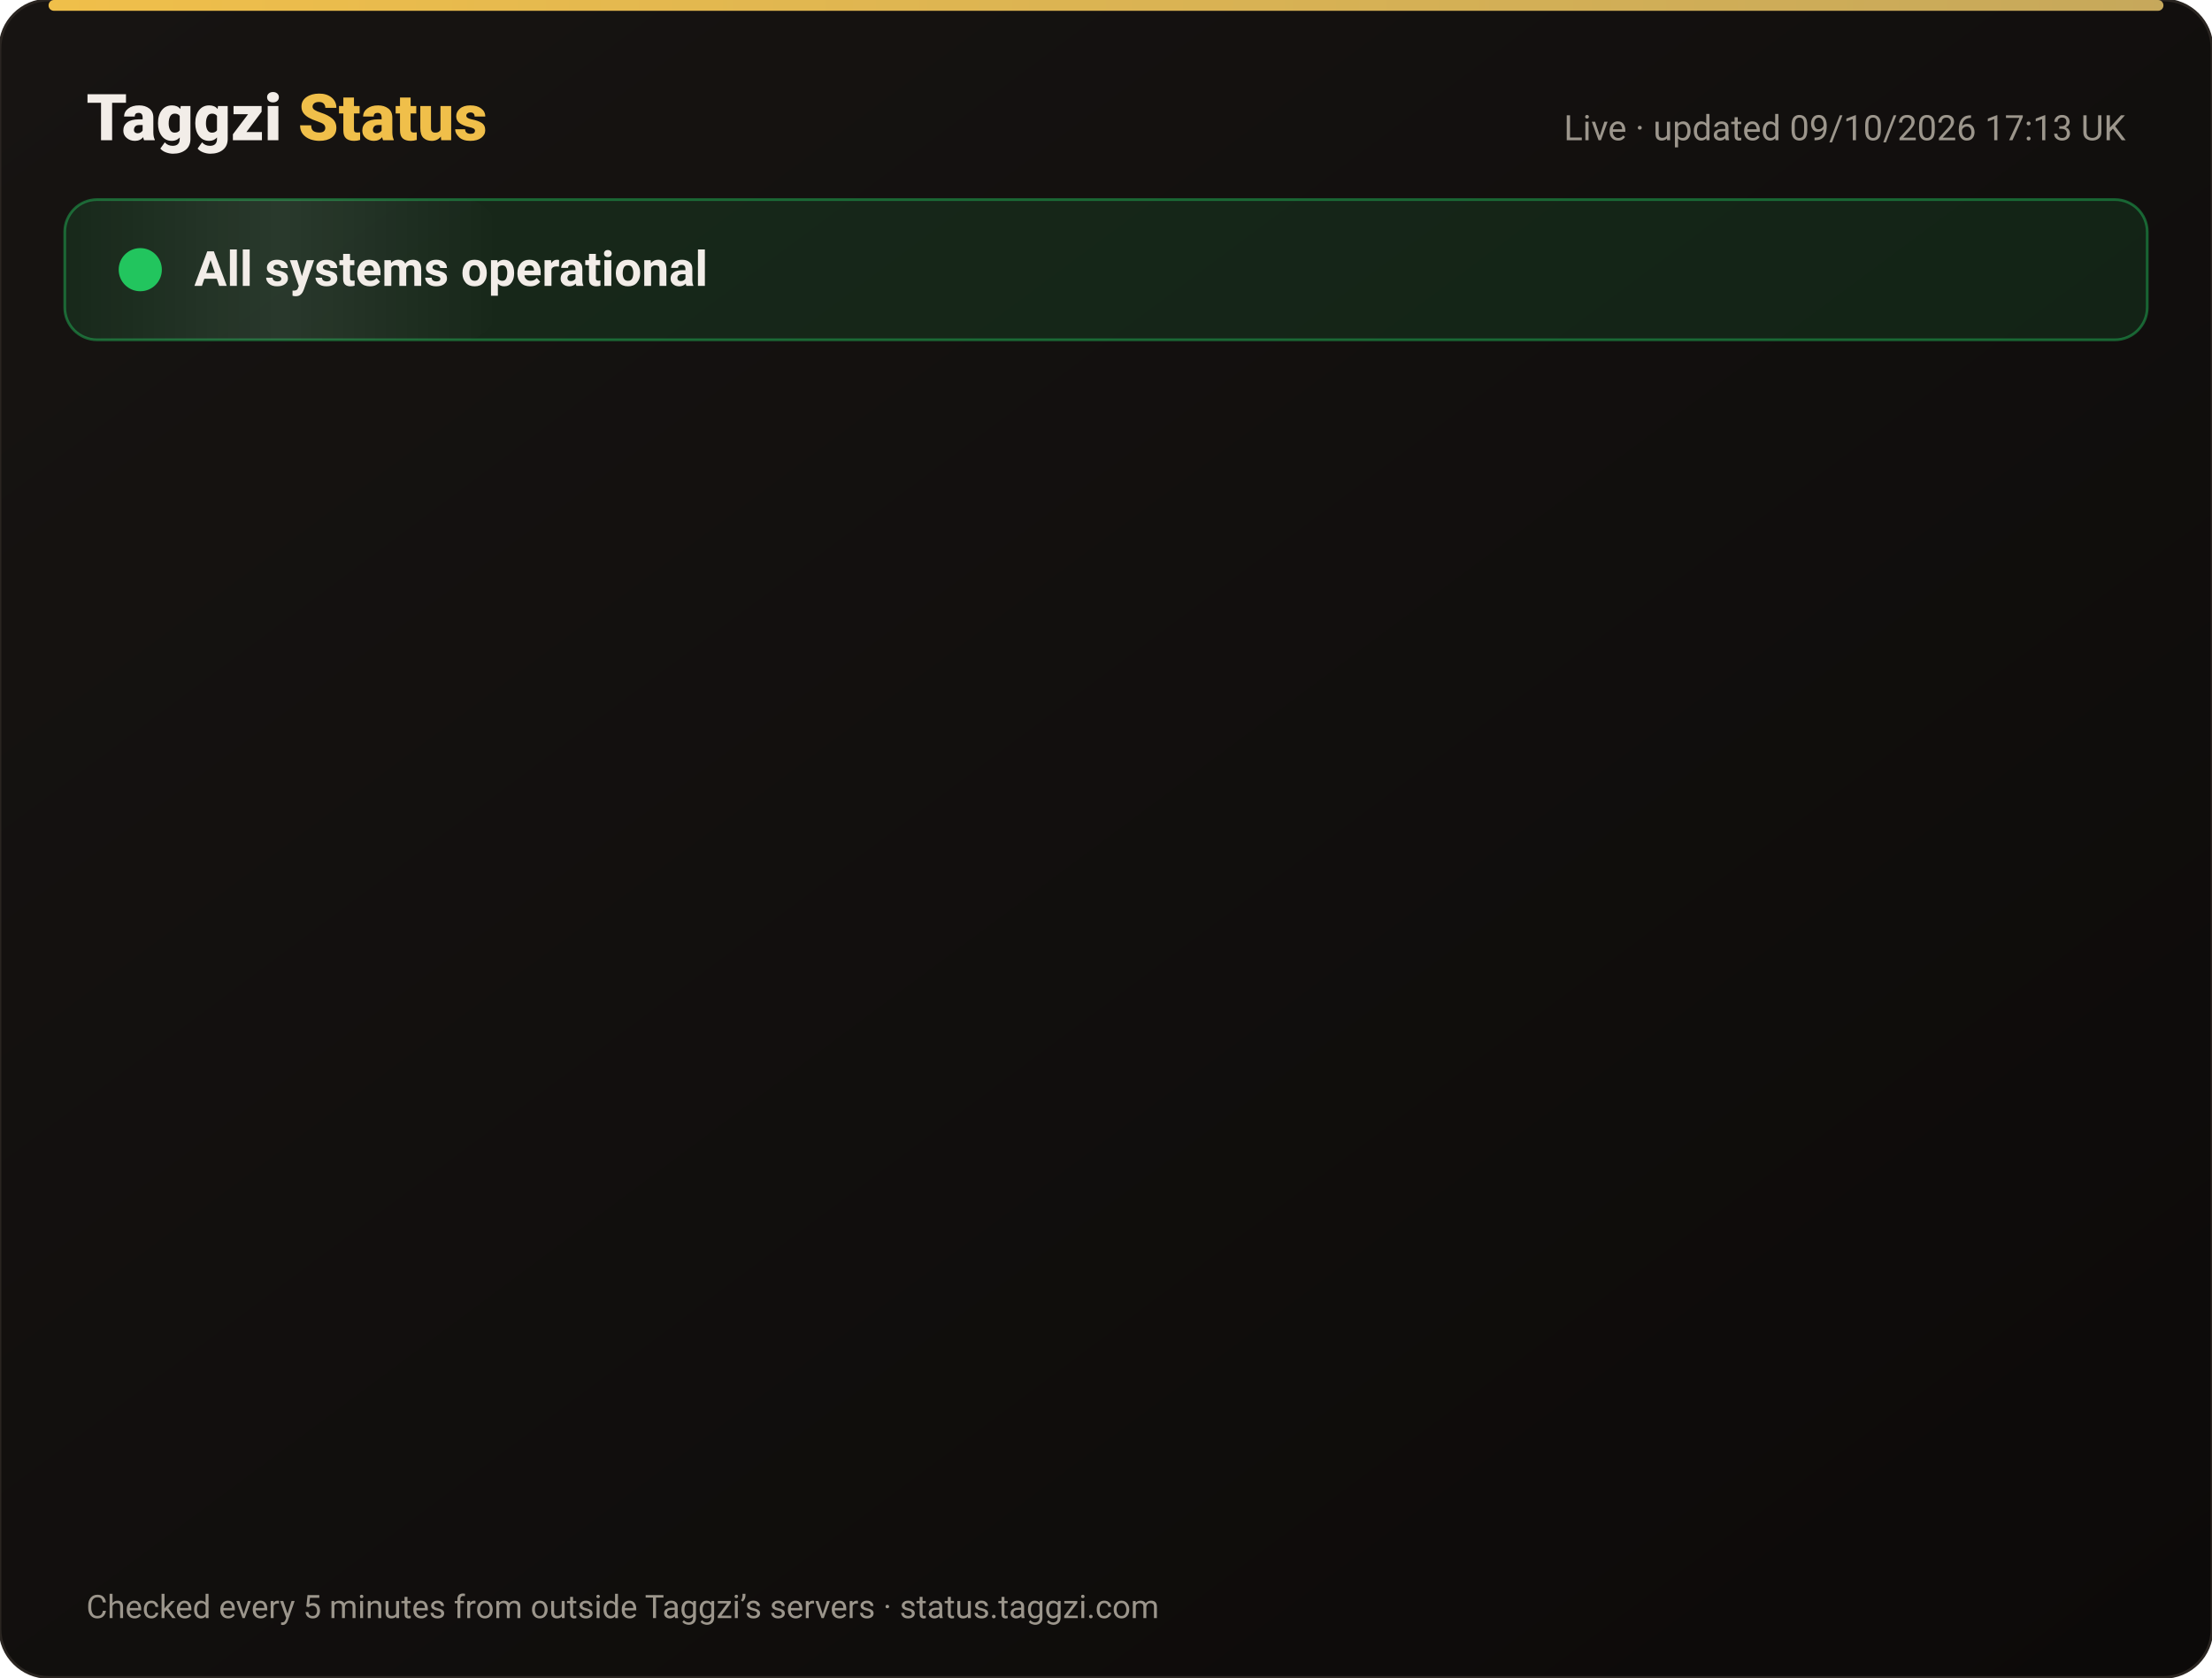
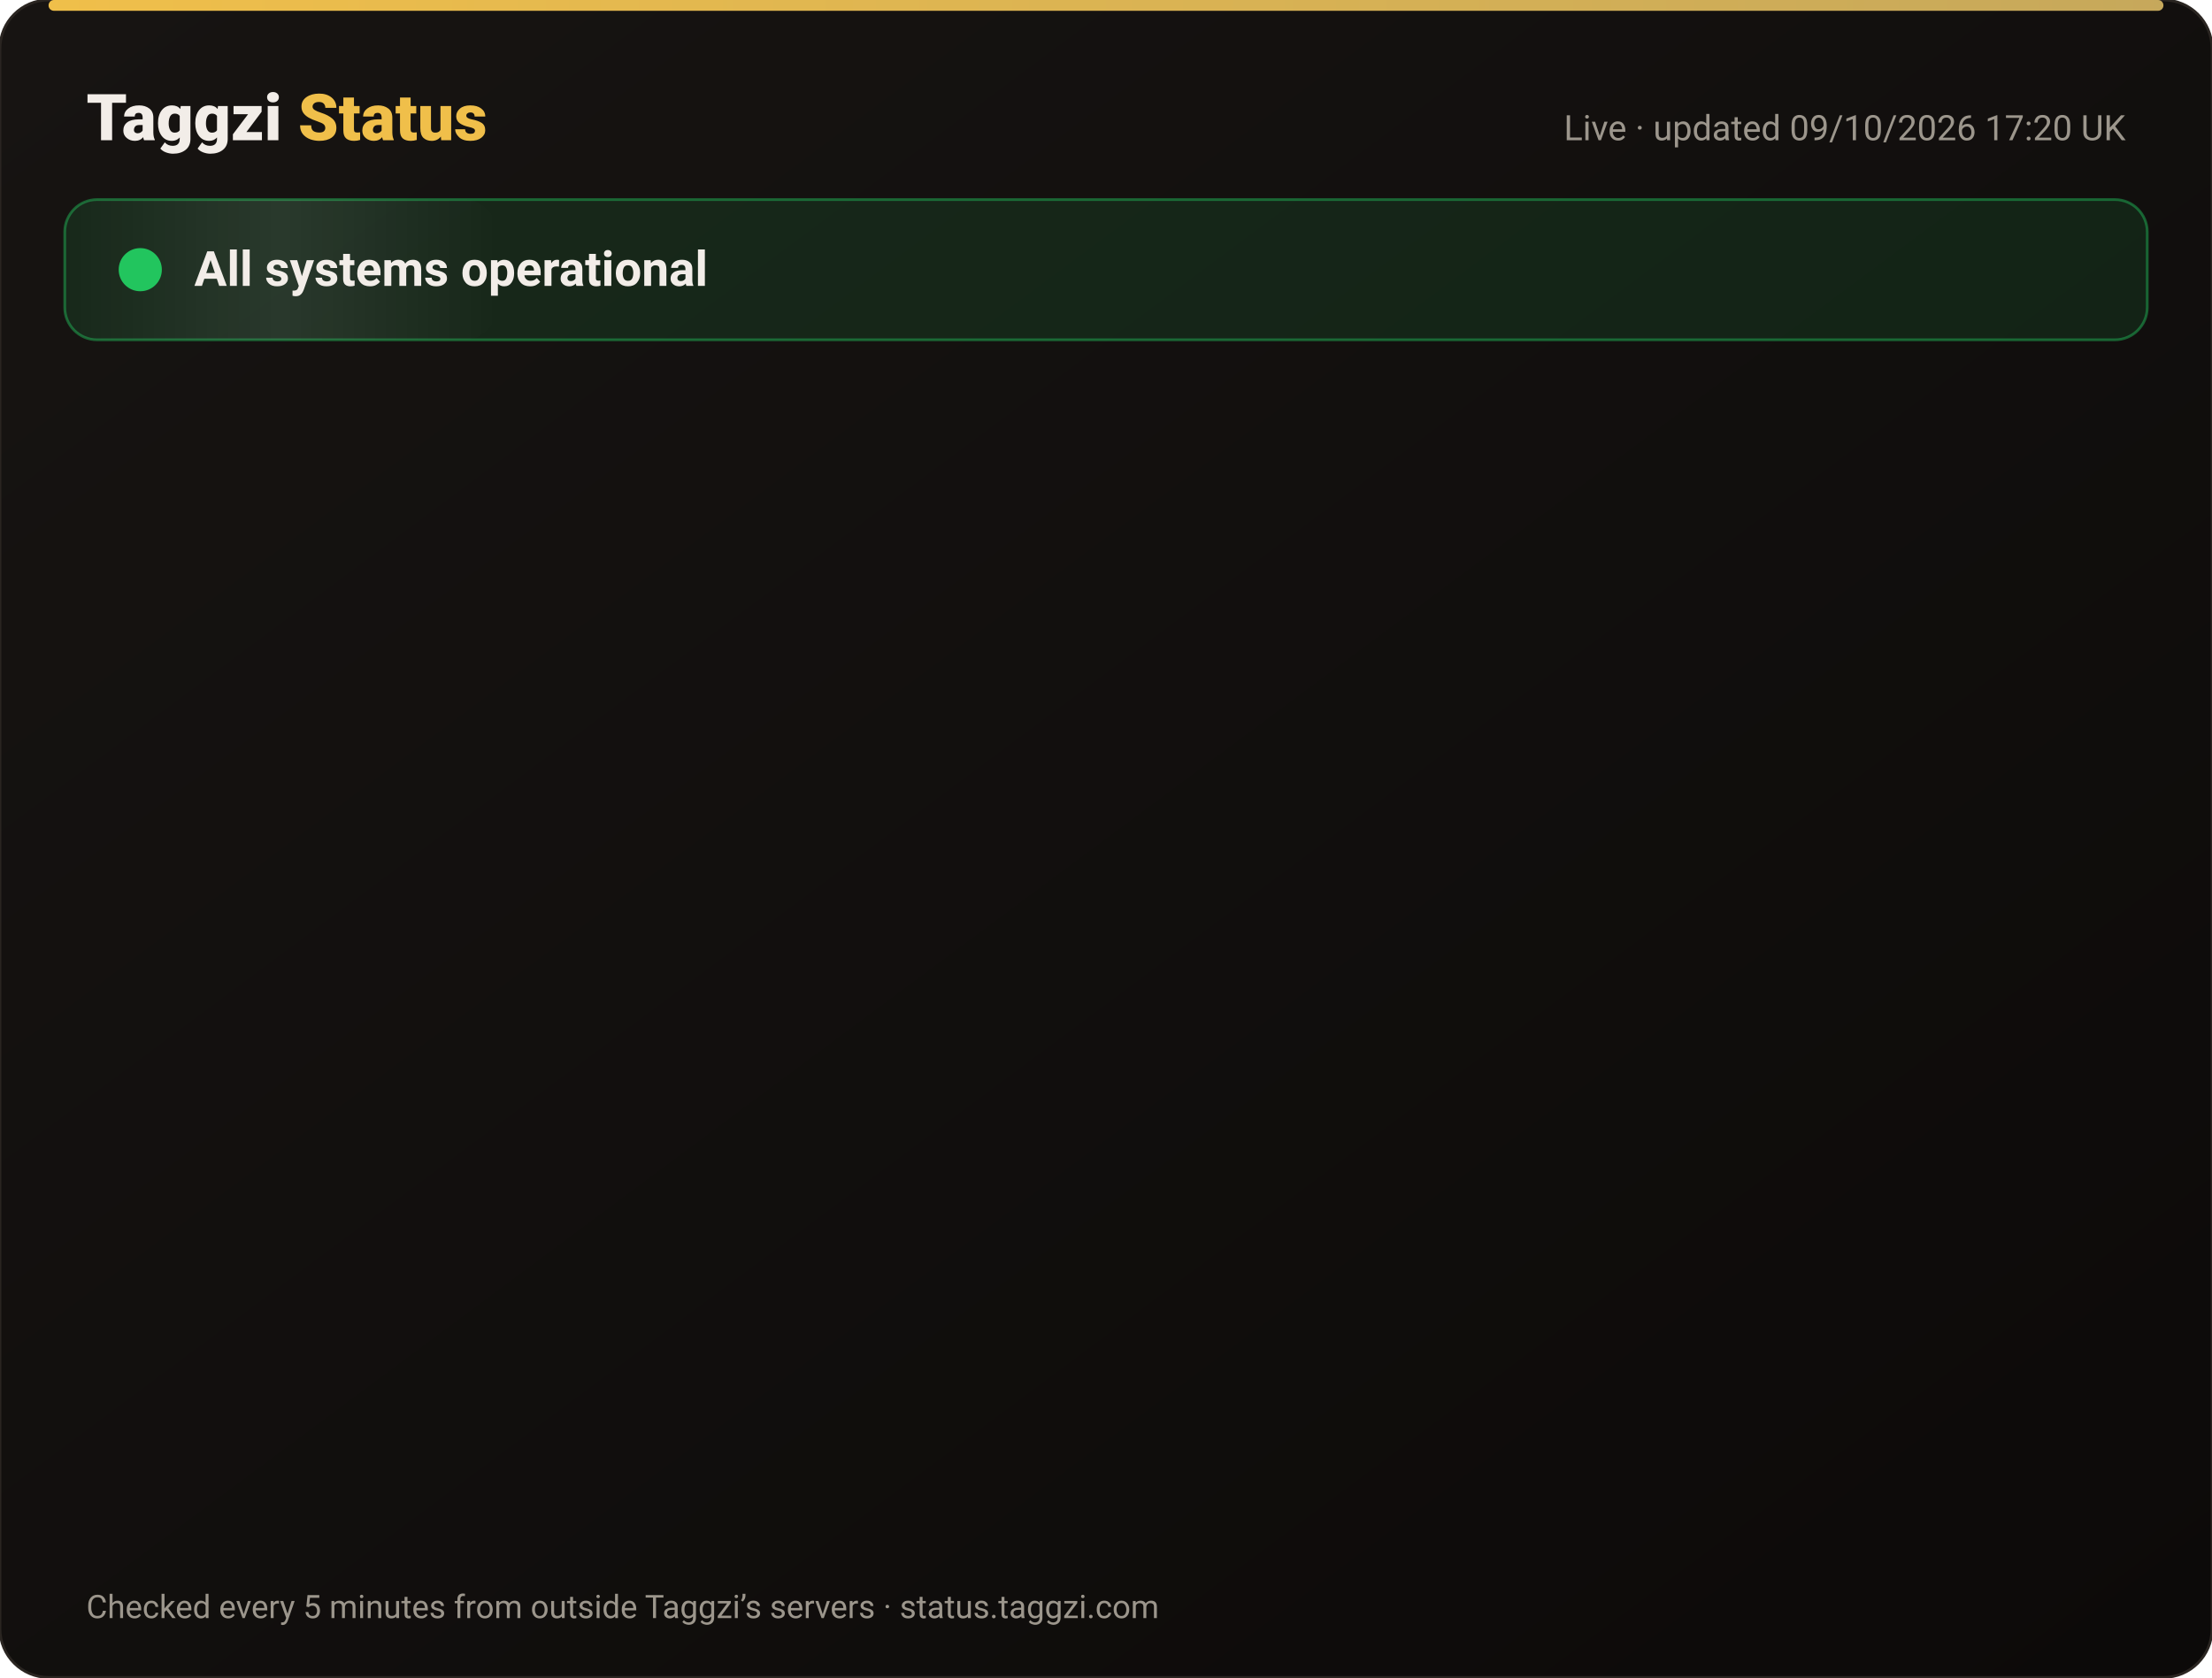
<svg xmlns="http://www.w3.org/2000/svg" width="820" height="622" viewBox="0 0 820 622" font-family="-apple-system,Segoe UI,Roboto,Helvetica,Arial,sans-serif">
  <defs>
    <linearGradient id="bg" x1="0" y1="0" x2="1" y2="1">
      <stop offset="0" stop-color="#171412" />
      <stop offset="1" stop-color="#0C0A09" />
    </linearGradient>
    <linearGradient id="gold" x1="0" x2="1">
      <stop offset="0" stop-color="#F0BF4A" />
      <stop offset="1" stop-color="#c6a85b" />
    </linearGradient>
    <linearGradient id="shine" x1="0" x2="1">
      <stop offset="0" stop-color="#fff" stop-opacity="0" />
      <stop offset=".5" stop-color="#fff" stop-opacity=".08" />
      <stop offset="1" stop-color="#fff" stop-opacity="0" />
    </linearGradient>
  </defs>
  <rect width="820" height="622" rx="18" fill="url(#bg)" stroke="#2a2521" />
  <rect x="18" y="0" width="784" height="4" rx="2" fill="url(#gold)" />
  <text x="32" y="52" font-size="24" font-weight="800" fill="#F2EDE8">Taggzi <tspan fill="#F0BF4A">Status</tspan>
  </text>
-   <text x="788" y="52" font-size="13" fill="#9C968C" text-anchor="end">Live · updated 09/10/2026 17:13 UK</text>
+   <text x="788" y="52" font-size="13" fill="#9C968C" text-anchor="end">Live · updated 09/10/2026 17:20 UK</text>
  <rect x="24" y="74" width="772" height="52" rx="12" fill="#22c55e" fill-opacity=".12" stroke="#22c55e" stroke-opacity=".45" />
  <rect x="24" y="74" width="160" height="52" rx="12" fill="url(#shine)">
    <animate attributeName="x" from="-160" to="820" dur="4s" repeatCount="indefinite" />
  </rect>
  <circle cx="52" cy="100" r="7" fill="#22c55e" />
  <circle cx="52" cy="100" r="7" fill="none" stroke="#22c55e" stroke-width="2">
    <animate attributeName="r" values="7;15;7" dur="2s" repeatCount="indefinite" />
    <animate attributeName="opacity" values=".9;0;.9" dur="2s" repeatCount="indefinite" />
  </circle>
  <text x="72" y="106" font-size="18" font-weight="700" fill="#F2EDE8">All systems operational</text>
  <g opacity="0">
    <animate attributeName="opacity" from="0" to="1" begin="0.00s" dur=".6s" fill="freeze" />
    <line x1="32" y1="188" x2="788" y2="188" stroke="#2a2521" />
    <circle cx="44" cy="166" r="6" fill="#22c55e">
      <animate attributeName="opacity" values="1;.45;1" dur="2.4s" begin="0.00s" repeatCount="indefinite" />
    </circle>
    <text x="62" y="171" font-size="15" font-weight="650" fill="#F2EDE8">Website</text>
    <text x="630" y="171" font-size="13" fill="#9C968C" text-anchor="end">100.00% uptime</text>
    <rect x="648" y="154" width="140" height="24" rx="12" fill="#22c55e" fill-opacity=".14" stroke="#22c55e" stroke-opacity=".5" />
    <text x="718" y="171" font-size="12" font-weight="700" fill="#22c55e" text-anchor="middle">Operational</text>
  </g>
  <g opacity="0">
    <animate attributeName="opacity" from="0" to="1" begin="0.15s" dur=".6s" fill="freeze" />
    <line x1="32" y1="234" x2="788" y2="234" stroke="#2a2521" />
    <circle cx="44" cy="212" r="6" fill="#22c55e">
      <animate attributeName="opacity" values="1;.45;1" dur="2.4s" begin="0.15s" repeatCount="indefinite" />
    </circle>
    <text x="62" y="217" font-size="15" font-weight="650" fill="#F2EDE8">Tag scans</text>
    <text x="630" y="217" font-size="13" fill="#9C968C" text-anchor="end">100.00% uptime</text>
    <rect x="648" y="200" width="140" height="24" rx="12" fill="#22c55e" fill-opacity=".14" stroke="#22c55e" stroke-opacity=".5" />
    <text x="718" y="217" font-size="12" font-weight="700" fill="#22c55e" text-anchor="middle">Operational</text>
  </g>
  <g opacity="0">
    <animate attributeName="opacity" from="0" to="1" begin="0.30s" dur=".6s" fill="freeze" />
    <line x1="32" y1="280" x2="788" y2="280" stroke="#2a2521" />
    <circle cx="44" cy="258" r="6" fill="#22c55e">
      <animate attributeName="opacity" values="1;.45;1" dur="2.4s" begin="0.30s" repeatCount="indefinite" />
    </circle>
    <text x="62" y="263" font-size="15" font-weight="650" fill="#F2EDE8">Manual tag lookup</text>
    <text x="630" y="263" font-size="13" fill="#9C968C" text-anchor="end">100.00% uptime</text>
    <rect x="648" y="246" width="140" height="24" rx="12" fill="#22c55e" fill-opacity=".14" stroke="#22c55e" stroke-opacity=".5" />
    <text x="718" y="263" font-size="12" font-weight="700" fill="#22c55e" text-anchor="middle">Operational</text>
  </g>
  <g opacity="0">
    <animate attributeName="opacity" from="0" to="1" begin="0.45s" dur=".6s" fill="freeze" />
    <line x1="32" y1="326" x2="788" y2="326" stroke="#2a2521" />
    <circle cx="44" cy="304" r="6" fill="#22c55e">
      <animate attributeName="opacity" values="1;.45;1" dur="2.4s" begin="0.45s" repeatCount="indefinite" />
    </circle>
    <text x="62" y="309" font-size="15" font-weight="650" fill="#F2EDE8">App &amp; login</text>
    <text x="630" y="309" font-size="13" fill="#9C968C" text-anchor="end">100.00% uptime</text>
    <rect x="648" y="292" width="140" height="24" rx="12" fill="#22c55e" fill-opacity=".14" stroke="#22c55e" stroke-opacity=".5" />
    <text x="718" y="309" font-size="12" font-weight="700" fill="#22c55e" text-anchor="middle">Operational</text>
  </g>
  <g opacity="0">
    <animate attributeName="opacity" from="0" to="1" begin="0.60s" dur=".6s" fill="freeze" />
    <line x1="32" y1="372" x2="788" y2="372" stroke="#2a2521" />
    <circle cx="44" cy="350" r="6" fill="#22c55e">
      <animate attributeName="opacity" values="1;.45;1" dur="2.4s" begin="0.60s" repeatCount="indefinite" />
    </circle>
    <text x="62" y="355" font-size="15" font-weight="650" fill="#F2EDE8">Community alerts</text>
    <text x="630" y="355" font-size="13" fill="#9C968C" text-anchor="end">100.00% uptime</text>
    <rect x="648" y="338" width="140" height="24" rx="12" fill="#22c55e" fill-opacity=".14" stroke="#22c55e" stroke-opacity=".5" />
    <text x="718" y="355" font-size="12" font-weight="700" fill="#22c55e" text-anchor="middle">Operational</text>
  </g>
  <g opacity="0">
    <animate attributeName="opacity" from="0" to="1" begin="0.75s" dur=".6s" fill="freeze" />
    <line x1="32" y1="418" x2="788" y2="418" stroke="#2a2521" />
    <circle cx="44" cy="396" r="6" fill="#22c55e">
      <animate attributeName="opacity" values="1;.45;1" dur="2.4s" begin="0.75s" repeatCount="indefinite" />
    </circle>
    <text x="62" y="401" font-size="15" font-weight="650" fill="#F2EDE8">Private calling</text>
    <text x="630" y="401" font-size="13" fill="#9C968C" text-anchor="end">100.00% uptime</text>
    <rect x="648" y="384" width="140" height="24" rx="12" fill="#22c55e" fill-opacity=".14" stroke="#22c55e" stroke-opacity=".5" />
    <text x="718" y="401" font-size="12" font-weight="700" fill="#22c55e" text-anchor="middle">Operational</text>
  </g>
  <g opacity="0">
    <animate attributeName="opacity" from="0" to="1" begin="0.90s" dur=".6s" fill="freeze" />
    <line x1="32" y1="464" x2="788" y2="464" stroke="#2a2521" />
    <circle cx="44" cy="442" r="6" fill="#22c55e">
      <animate attributeName="opacity" values="1;.45;1" dur="2.4s" begin="0.90s" repeatCount="indefinite" />
    </circle>
    <text x="62" y="447" font-size="15" font-weight="650" fill="#F2EDE8">Payments</text>
    <text x="630" y="447" font-size="13" fill="#9C968C" text-anchor="end">100.00% uptime</text>
    <rect x="648" y="430" width="140" height="24" rx="12" fill="#22c55e" fill-opacity=".14" stroke="#22c55e" stroke-opacity=".5" />
    <text x="718" y="447" font-size="12" font-weight="700" fill="#22c55e" text-anchor="middle">Operational</text>
  </g>
  <g opacity="0">
    <animate attributeName="opacity" from="0" to="1" begin="1.05s" dur=".6s" fill="freeze" />
    <line x1="32" y1="510" x2="788" y2="510" stroke="#2a2521" />
    <circle cx="44" cy="488" r="6" fill="#22c55e">
      <animate attributeName="opacity" values="1;.45;1" dur="2.4s" begin="1.05s" repeatCount="indefinite" />
    </circle>
    <text x="62" y="493" font-size="15" font-weight="650" fill="#F2EDE8">Email &amp; support</text>
    <text x="630" y="493" font-size="13" fill="#9C968C" text-anchor="end">100.00% uptime</text>
    <rect x="648" y="476" width="140" height="24" rx="12" fill="#22c55e" fill-opacity=".14" stroke="#22c55e" stroke-opacity=".5" />
    <text x="718" y="493" font-size="12" font-weight="700" fill="#22c55e" text-anchor="middle">Operational</text>
  </g>
  <g opacity="0">
    <animate attributeName="opacity" from="0" to="1" begin="1.20s" dur=".6s" fill="freeze" />
    <line x1="32" y1="556" x2="788" y2="556" stroke="#2a2521" />
    <circle cx="44" cy="534" r="6" fill="#22c55e">
      <animate attributeName="opacity" values="1;.45;1" dur="2.4s" begin="1.20s" repeatCount="indefinite" />
    </circle>
    <text x="62" y="539" font-size="15" font-weight="650" fill="#F2EDE8">Secure connection (SSL)</text>
    <text x="630" y="539" font-size="13" fill="#9C968C" text-anchor="end">100.00% uptime</text>
    <rect x="648" y="522" width="140" height="24" rx="12" fill="#22c55e" fill-opacity=".14" stroke="#22c55e" stroke-opacity=".5" />
    <text x="718" y="539" font-size="12" font-weight="700" fill="#22c55e" text-anchor="middle">Operational</text>
  </g>
  <text x="32" y="600" font-size="12" fill="#9C968C">Checked every 5 minutes from outside Taggzi’s servers · status.taggzi.com</text>
</svg>
